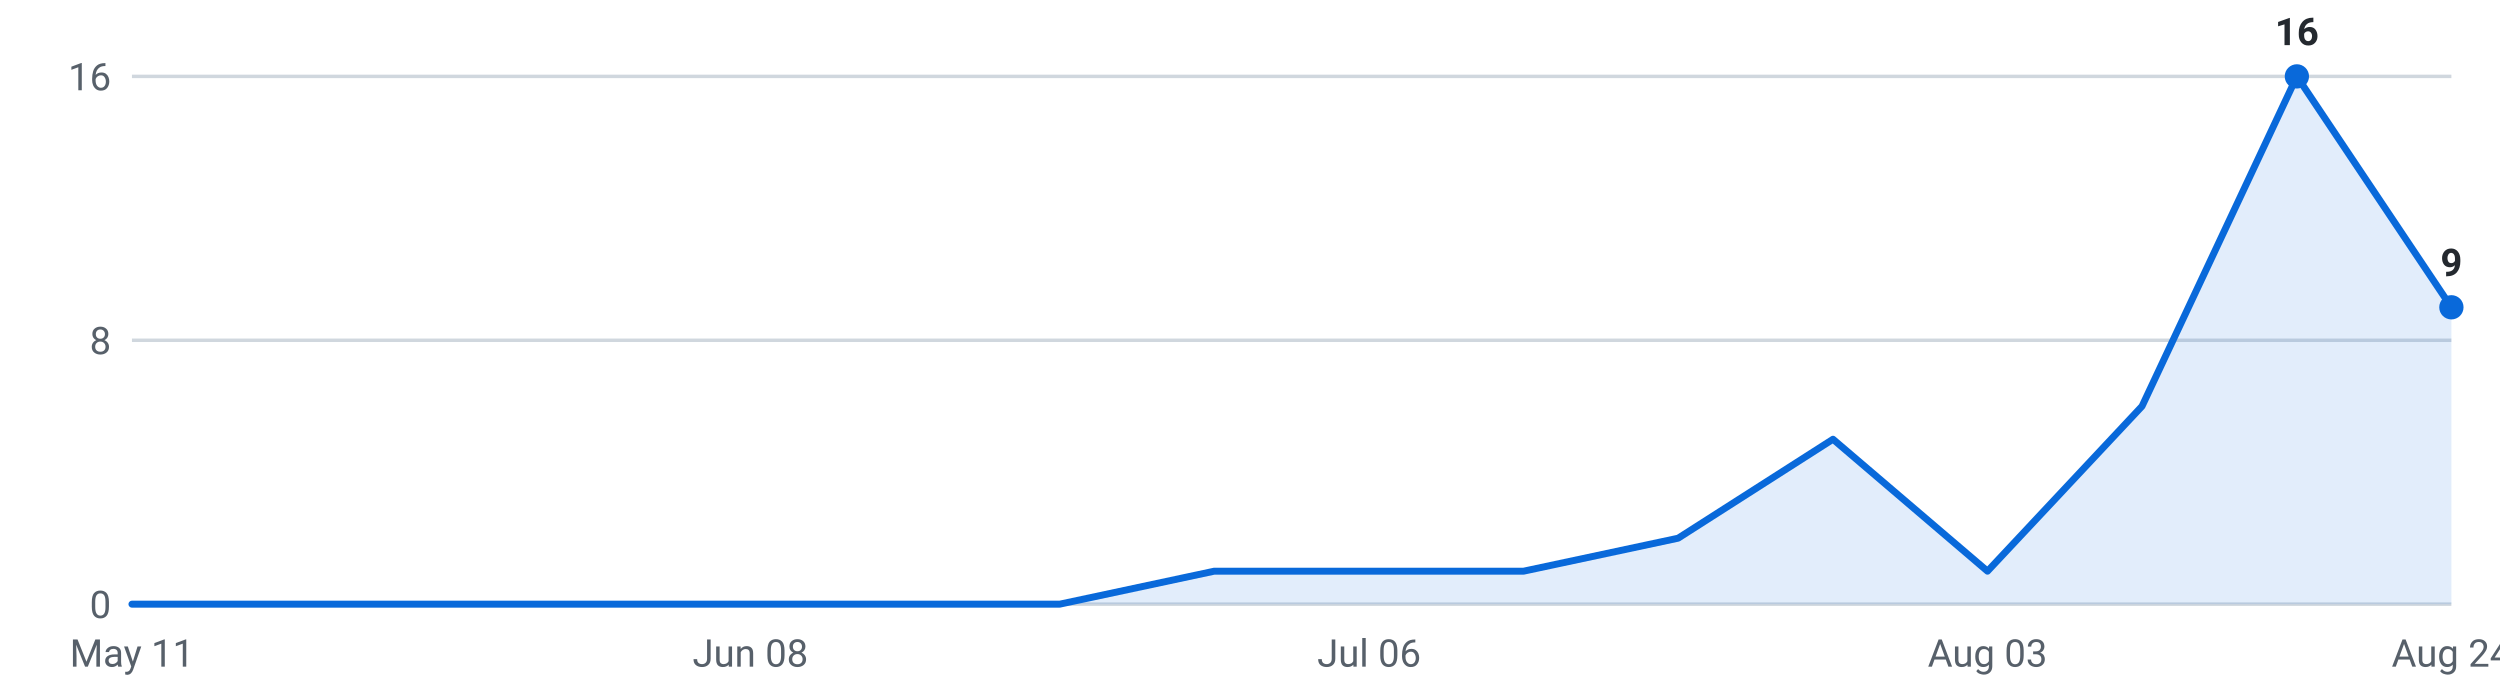
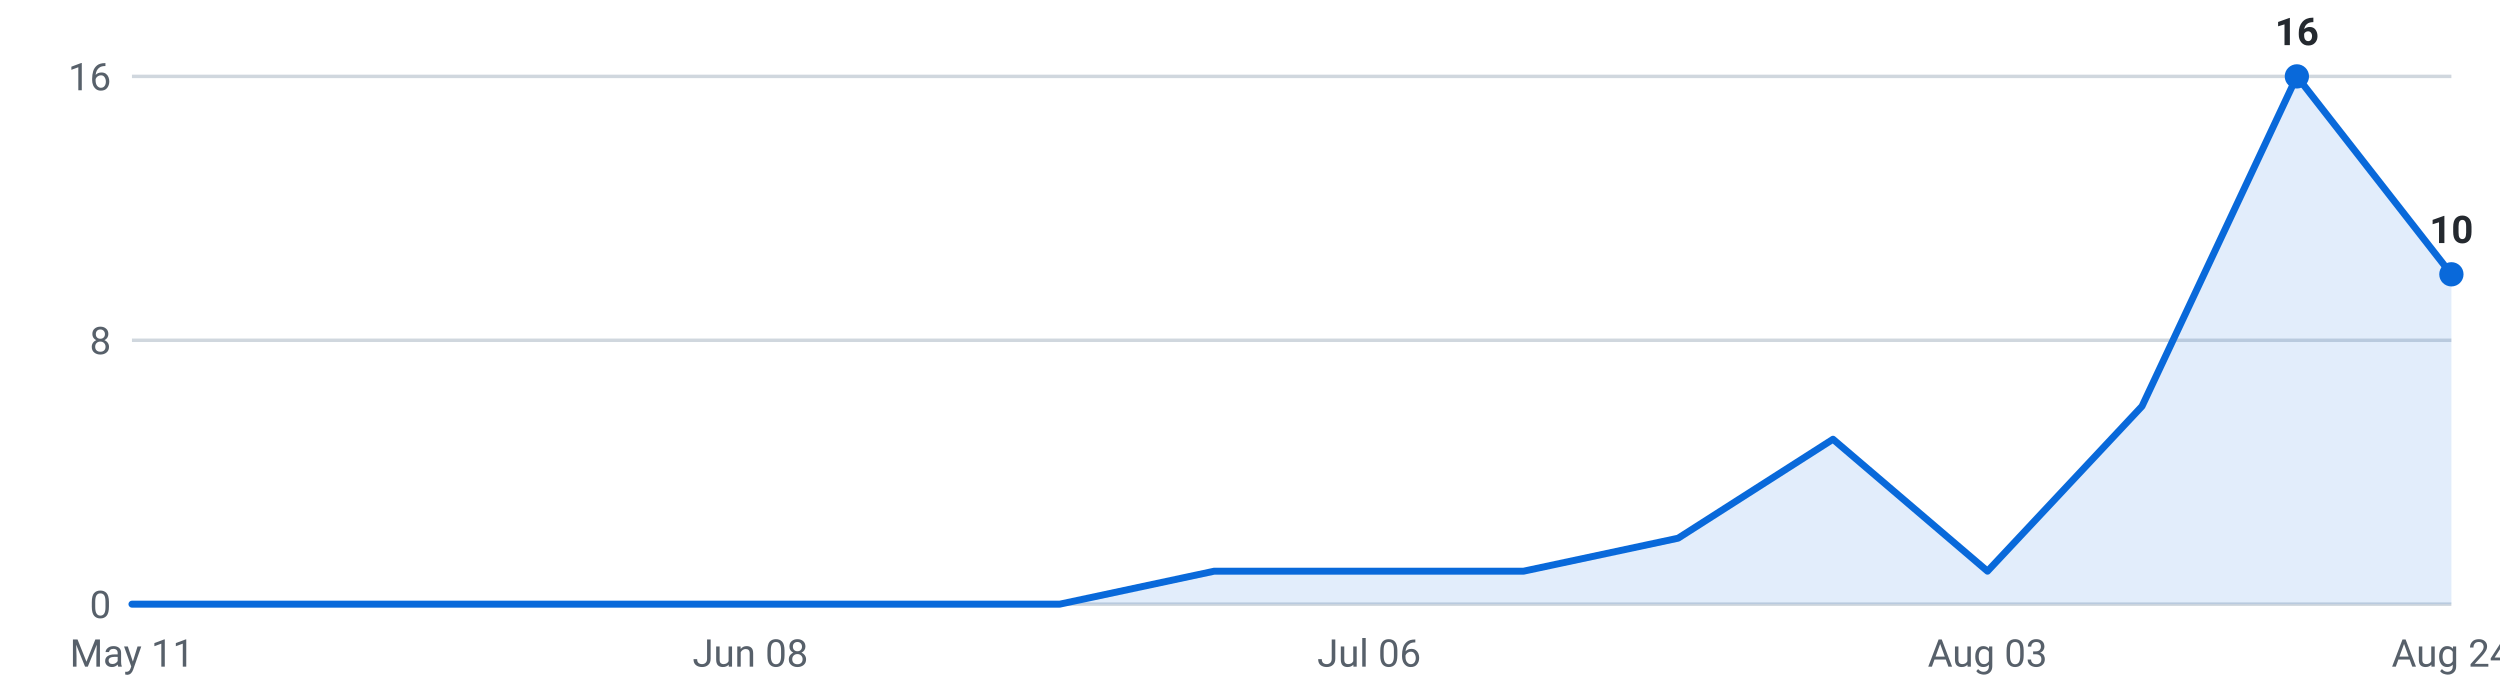
<svg xmlns="http://www.w3.org/2000/svg" viewBox="0 0 720 200" width="720" height="200" role="img" aria-label="Internships posted per week, last 16 weeks">
  <g font-family="-apple-system,Segoe UI,Roboto,sans-serif" font-size="11">
    <line x1="38" y1="174.0" x2="706" y2="174.0" stroke="#d0d7de" stroke-width="1" />
    <text x="32" y="178.0" text-anchor="end" fill="#57606a">0</text>
    <line x1="38" y1="98.0" x2="706" y2="98.0" stroke="#d0d7de" stroke-width="1" />
    <text x="32" y="102.0" text-anchor="end" fill="#57606a">8</text>
    <line x1="38" y1="22.0" x2="706" y2="22.0" stroke="#d0d7de" stroke-width="1" />
    <text x="32" y="26.0" text-anchor="end" fill="#57606a">16</text>
-     <path d="M38.0,174 L38.0,174.0 L82.5,174.0 L127.1,174.0 L171.6,174.0 L216.1,174.0 L260.7,174.0 L305.2,174.0 L349.7,164.5 L394.3,164.5 L438.8,164.5 L483.3,155.0 L527.9,126.5 L572.4,164.5 L616.9,117.0 L661.5,22.0 L706.0,88.5 L706.0,174 Z" fill="#0969da" fill-opacity="0.12" />
-     <polyline points="38.0,174.0 82.5,174.0 127.1,174.0 171.6,174.0 216.1,174.0 260.7,174.0 305.2,174.0 349.7,164.5 394.3,164.5 438.8,164.5 483.3,155.0 527.9,126.5 572.4,164.5 616.9,117.0 661.5,22.0 706.0,88.5" fill="none" stroke="#0969da" stroke-width="2" stroke-linejoin="round" stroke-linecap="round" />
+     <path d="M38.0,174 L38.0,174.0 L82.5,174.0 L127.1,174.0 L171.6,174.0 L216.1,174.0 L260.7,174.0 L305.2,174.0 L349.7,164.5 L394.3,164.5 L438.8,164.5 L483.3,155.0 L527.9,126.5 L572.4,164.5 L616.9,117.0 L661.5,22.0 L706.0,79.0 L706.0,174 Z" fill="#0969da" fill-opacity="0.12" />
+     <polyline points="38.0,174.0 82.5,174.0 127.1,174.0 171.6,174.0 216.1,174.0 260.7,174.0 305.2,174.0 349.7,164.5 394.3,164.5 438.8,164.5 483.3,155.0 527.9,126.5 572.4,164.5 616.9,117.0 661.5,22.0 706.0,79.0" fill="none" stroke="#0969da" stroke-width="2" stroke-linejoin="round" stroke-linecap="round" />
    <circle cx="661.5" cy="22.0" r="3.5" fill="#0969da" />
    <text x="661.5" y="13.0" text-anchor="middle" fill="#24292f" font-weight="600">16</text>
-     <circle cx="706.0" cy="88.5" r="3.5" fill="#0969da" />
-     <text x="706.0" y="79.5" text-anchor="middle" fill="#24292f" font-weight="600">9</text>
+     <circle cx="706.0" cy="79.0" r="3.5" fill="#0969da" />
+     <text x="706.0" y="70.0" text-anchor="middle" fill="#24292f" font-weight="600">10</text>
    <text x="38.0" y="192" text-anchor="middle" fill="#57606a">May 11</text>
    <text x="216.1" y="192" text-anchor="middle" fill="#57606a">Jun 08</text>
    <text x="394.3" y="192" text-anchor="middle" fill="#57606a">Jul 06</text>
    <text x="572.4" y="192" text-anchor="middle" fill="#57606a">Aug 03</text>
    <text x="706.0" y="192" text-anchor="middle" fill="#57606a">Aug 24</text>
  </g>
</svg>
